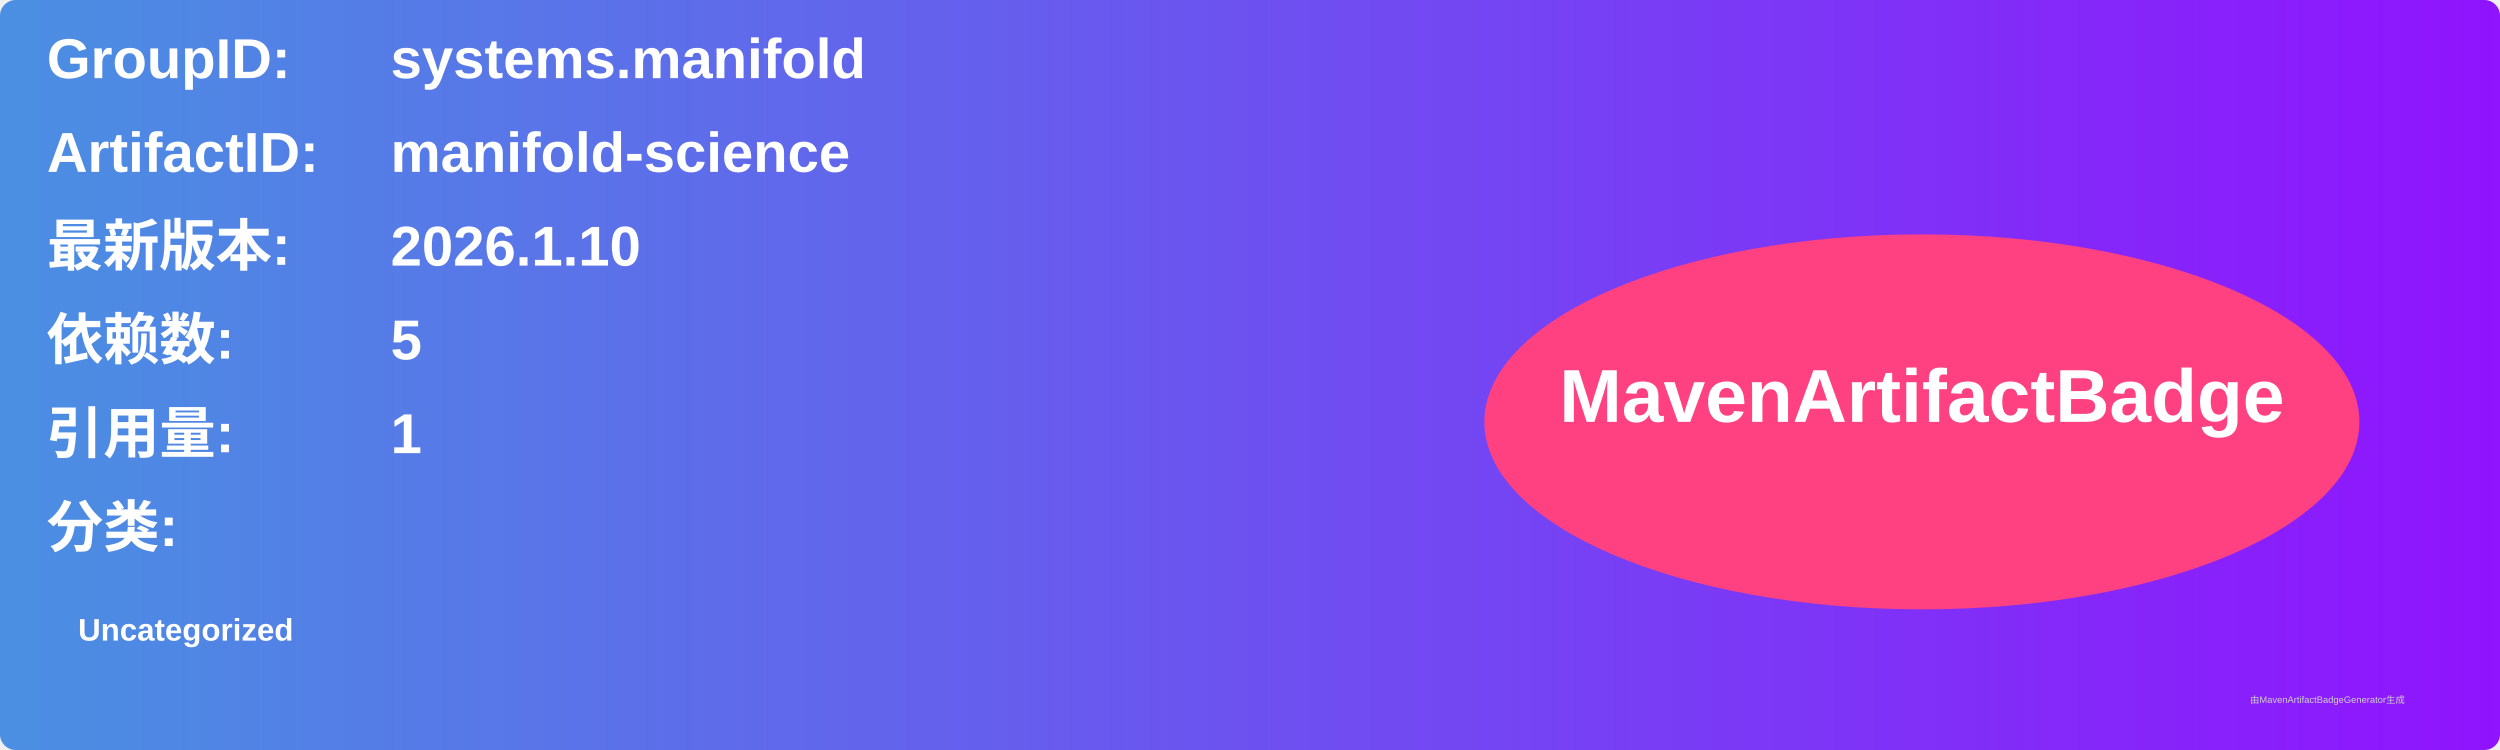
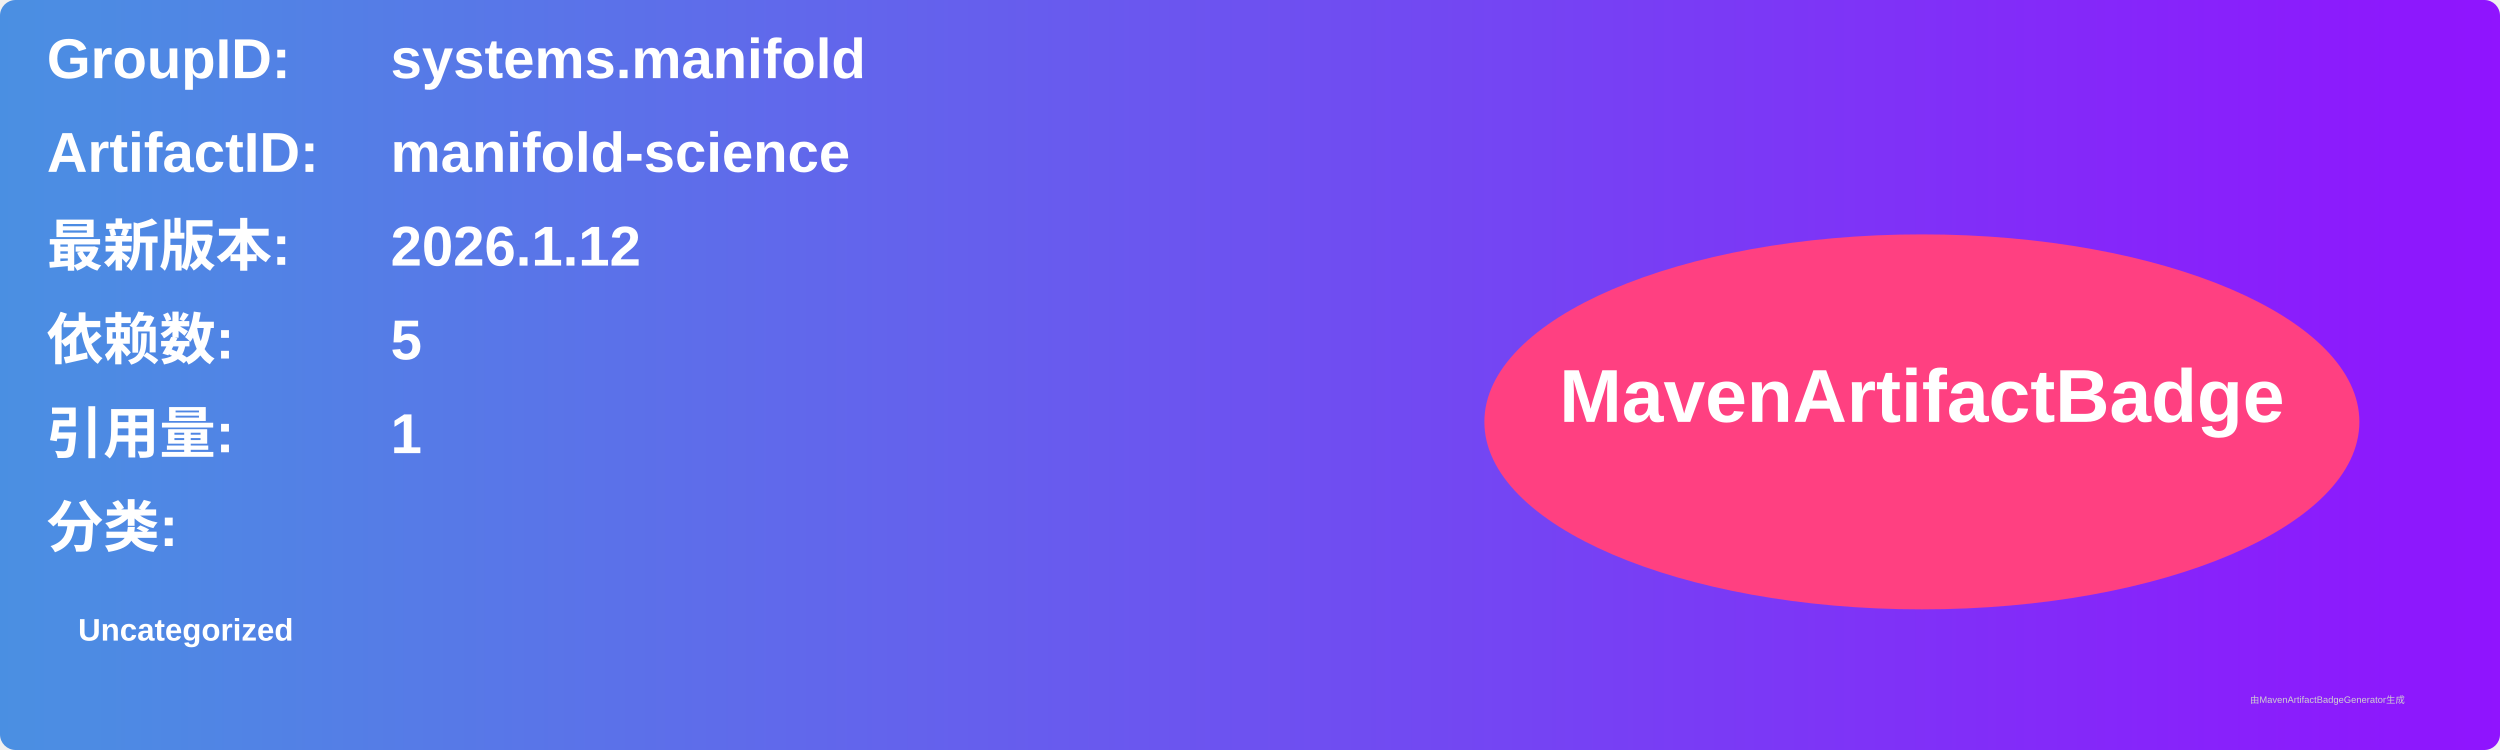
<svg xmlns="http://www.w3.org/2000/svg" width="800" height="240" viewBox="0 0 800 240">
  <linearGradient id="grad" x1="0%" y1="0%" x2="100%" y2="0%">
    <stop offset="0%" stop-color="#4a90e2" />
    <stop offset="100%" stop-color="#9013fe" />
  </linearGradient>
  <rect width="100%" height="100%" rx="5" ry="5" fill="url(#grad)" />
  <g transform="translate(15, 15)">
    <text x="0" y="10" font-family="Arial" font-size="18" fill="white" font-weight="bold" width="260">GroupID:</text>
    <text x="110" y="10" font-family="Arial" font-size="18" fill="white" font-weight="bold" width="460">systems.manifold</text>
    <text x="0" y="40" font-family="Arial" font-size="18" fill="white" font-weight="bold" width="260">ArtifactID:</text>
    <text x="110" y="40" font-family="Arial" font-size="18" fill="white" font-weight="bold" width="460">manifold-science</text>
    <text x="0" y="70" font-family="Arial" font-size="18" fill="white" font-weight="bold">最新版本:</text>
    <text x="110" y="70" font-family="Arial" font-size="18" fill="white" font-weight="bold">
-       <tspan font-weight="bold">2026.1.10</tspan>
+       <tspan font-weight="bold">2026.1.12</tspan>
    </text>
    <text x="0" y="100" font-family="Arial" font-size="18" fill="white" font-weight="bold">依赖数: </text>
    <text x="110" y="100" font-family="Arial" font-size="18" fill="white">
      <tspan font-weight="bold">5</tspan>
    </text>
    <text x="0" y="130" font-family="Arial" font-size="18" fill="white" font-weight="bold">引用量: </text>
    <text x="110" y="130" font-family="Arial" font-size="18" fill="white">
      <tspan font-weight="bold">1</tspan>
    </text>
    <text x="0" y="160" font-family="Arial" font-size="18" fill="white" font-weight="bold">分类:</text>
    <text x="10" y="190" font-family="Arial" font-size="10" fill="white">
      <tspan font-weight="bold">Uncategorized</tspan>
    </text>
    <ellipse cx="600" cy="120" rx="140" ry="60" fill="#ff4081" />
    <text x="600" y="120" text-anchor="middle" font-family="Arial" font-size="24" fill="white" font-weight="bold">MavenArtifactBadge</text>
  </g>
  <text x="720" y="225" font-family="Arial" font-size="3" fill="#d0d0d0">由MavenArtifactBadgeGenerator生成</text>
</svg>
